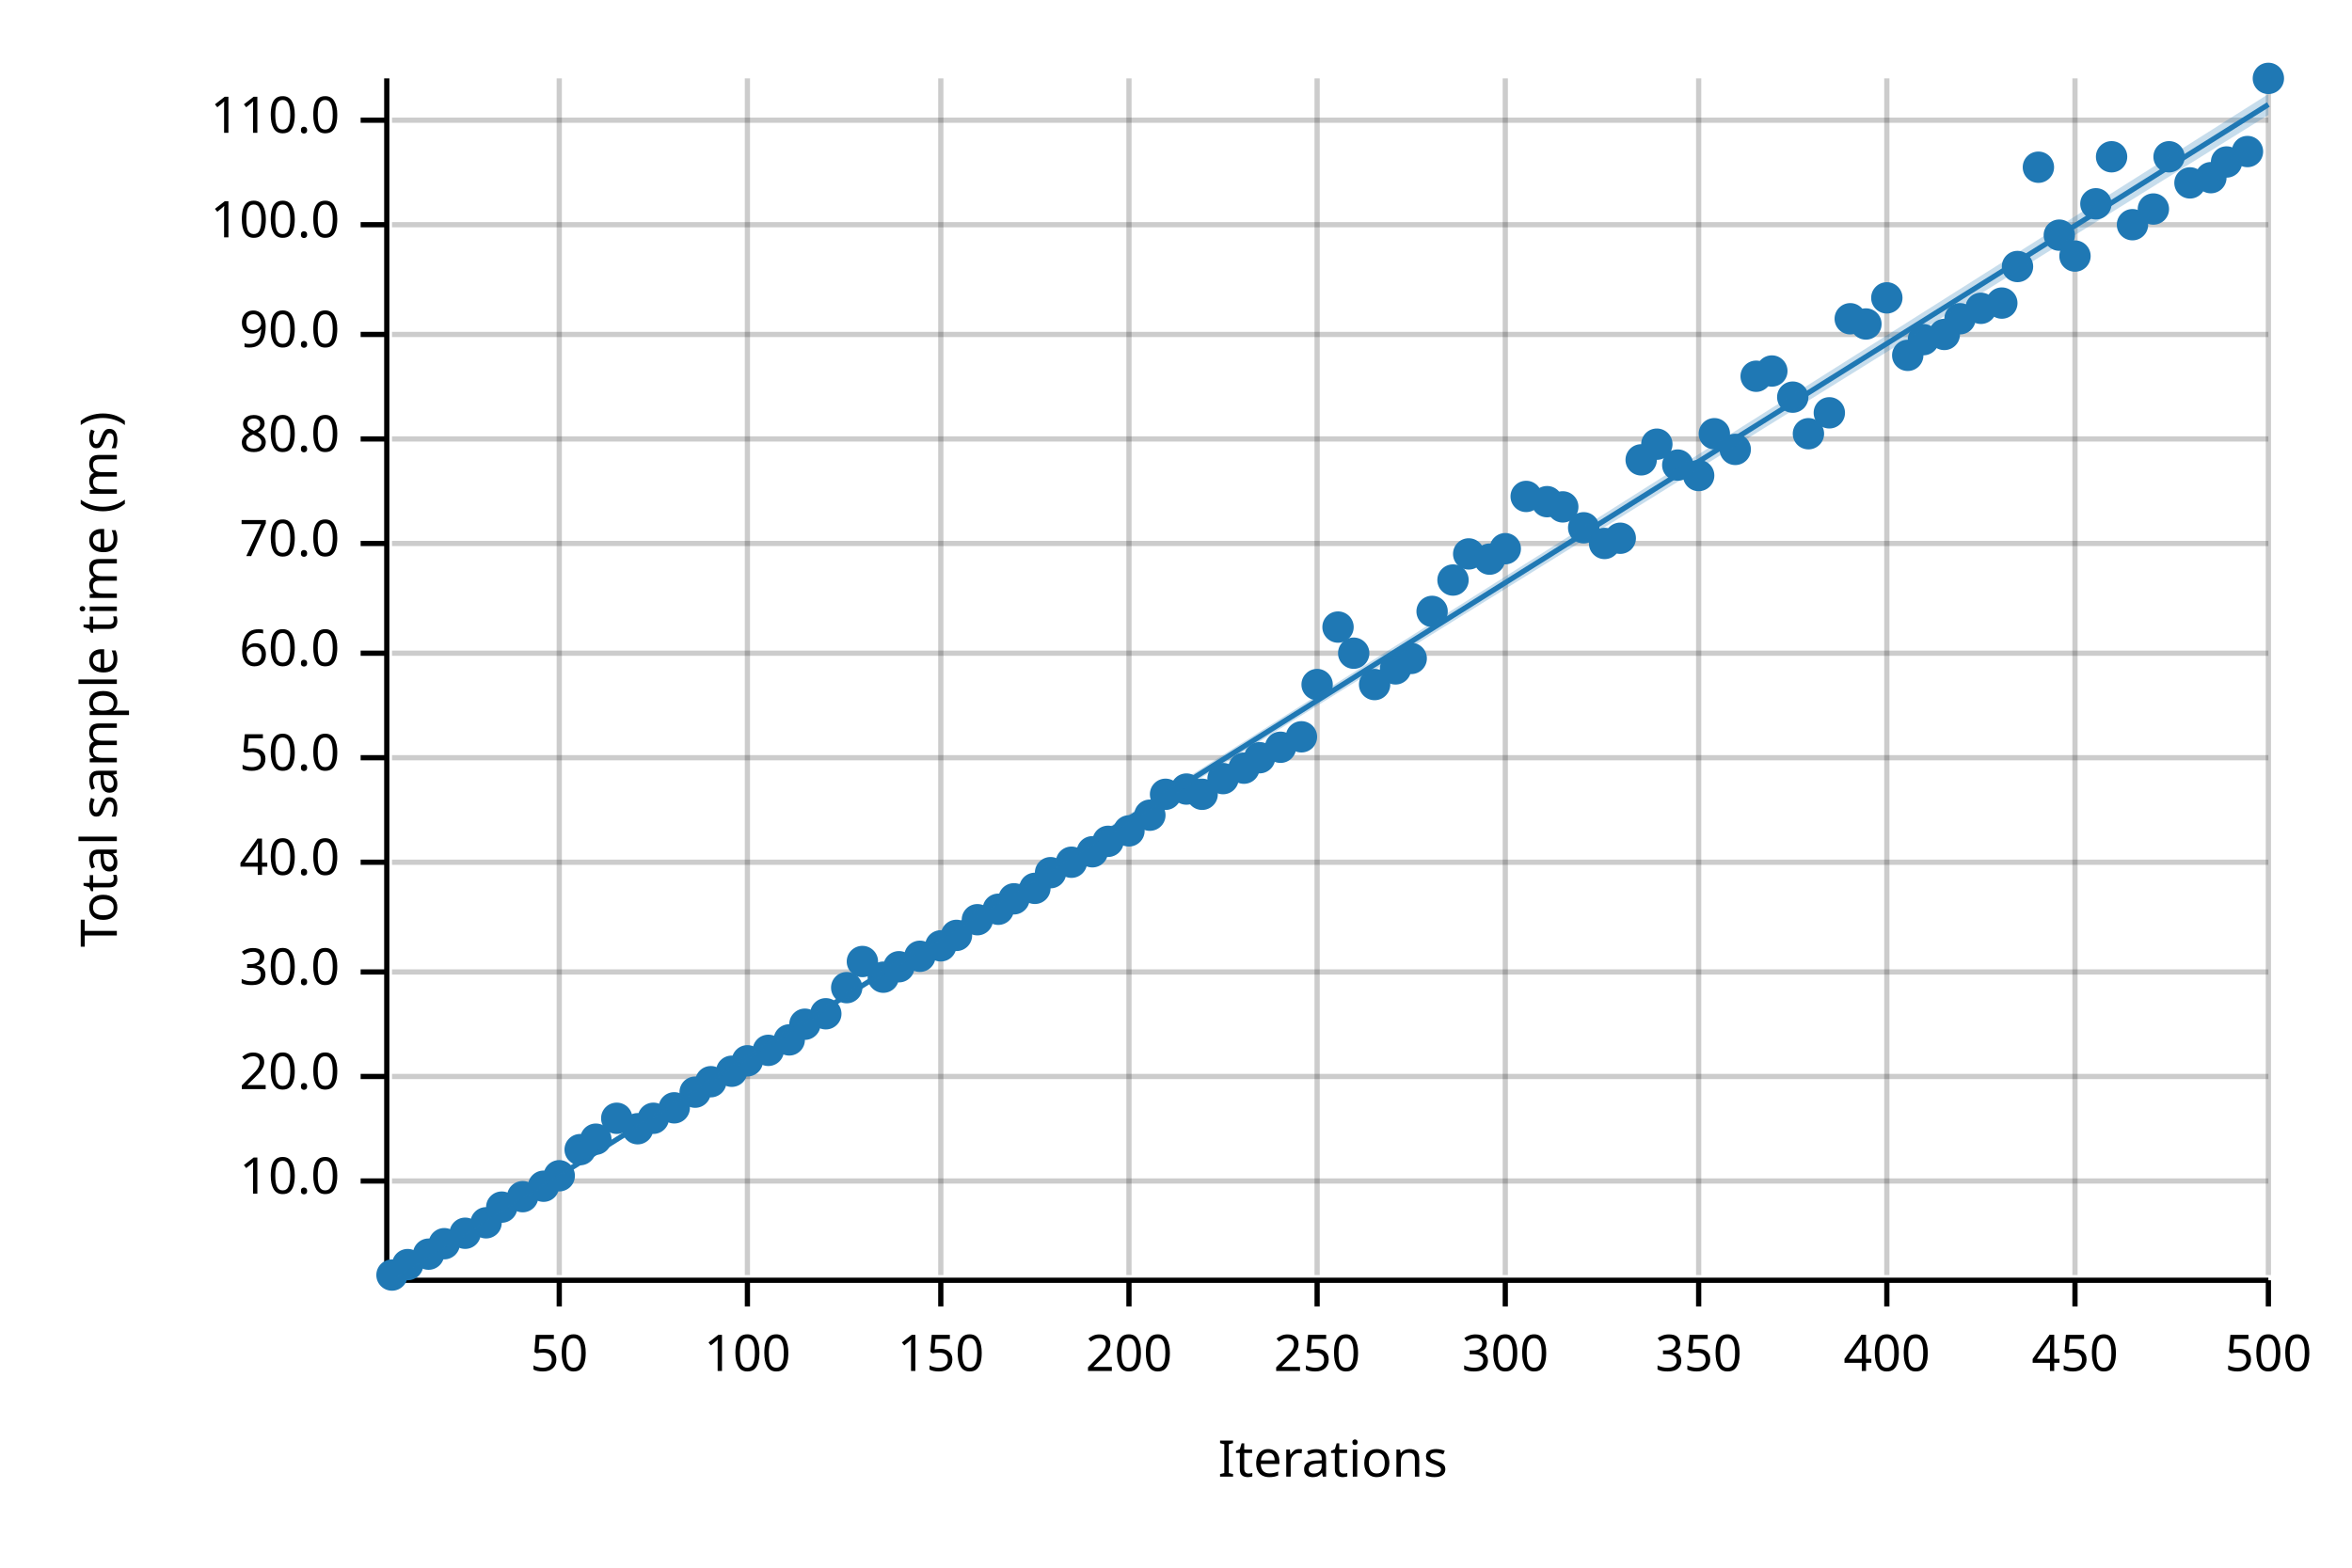
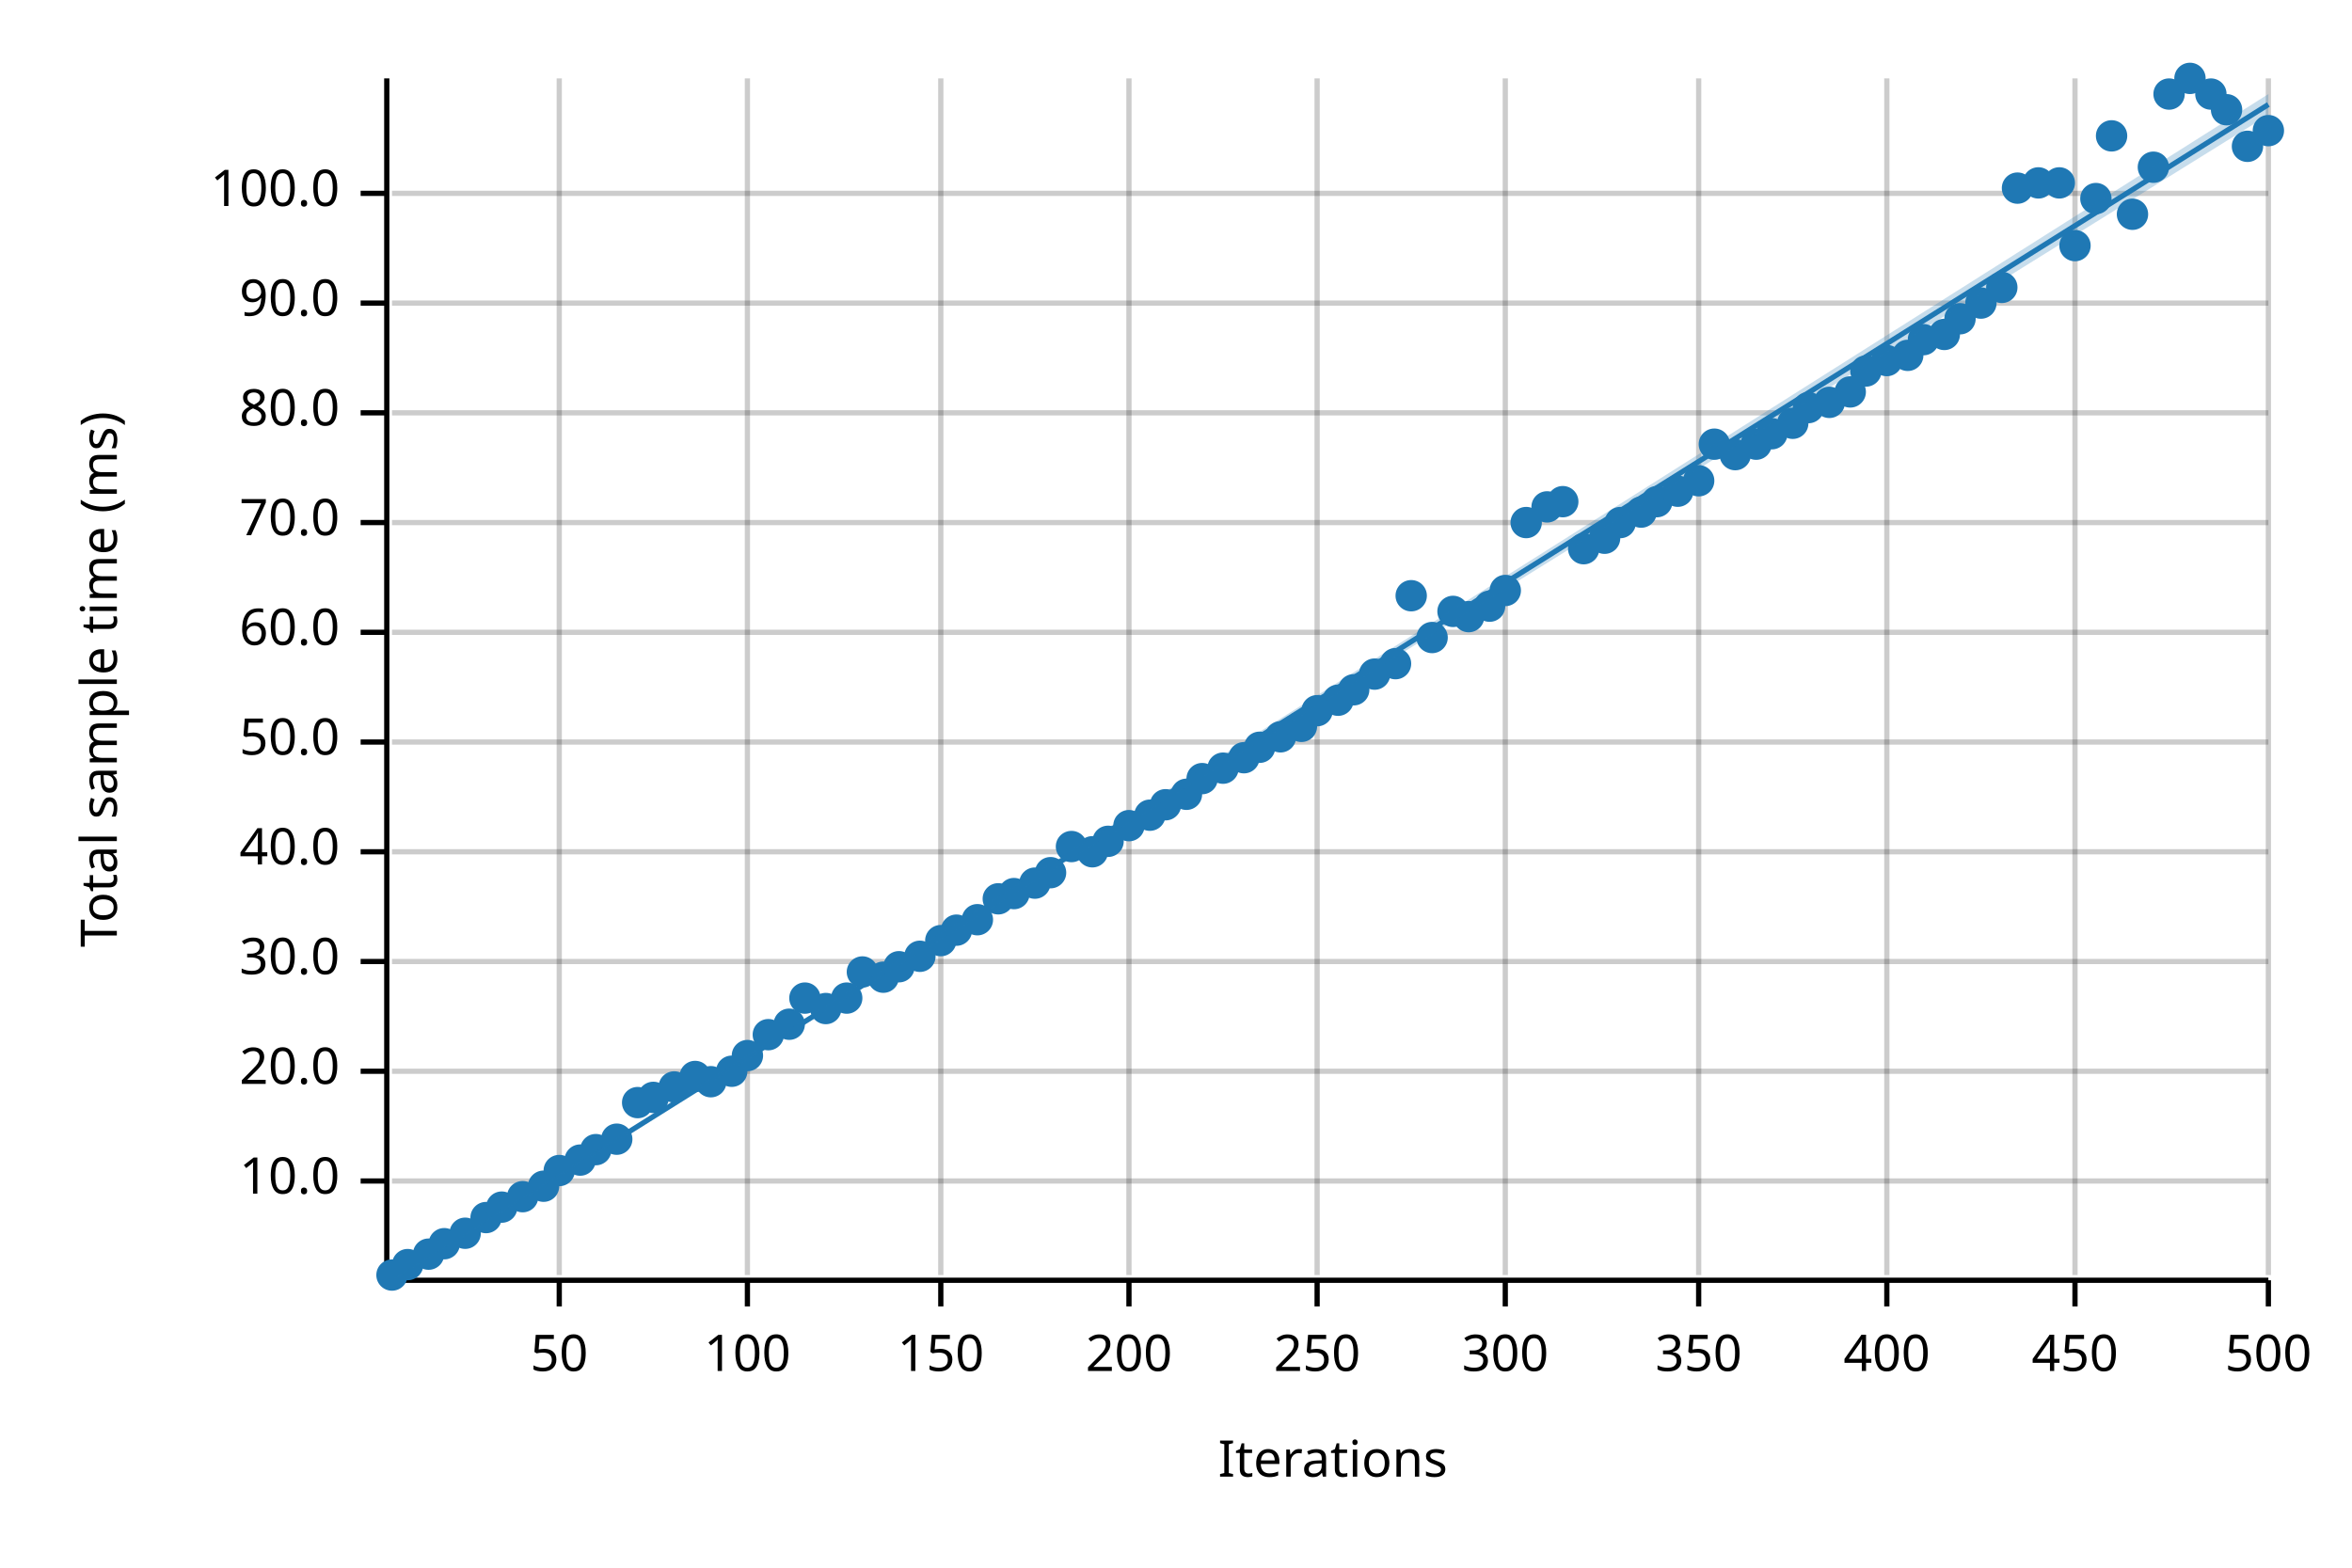
<svg xmlns="http://www.w3.org/2000/svg" width="450" height="300" viewBox="0 0 450 300">
  <text x="15" y="130" dy="0.76em" text-anchor="middle" font-family="sans-serif" font-size="9.677" opacity="1" fill="#000000" transform="rotate(270, 15, 130)">
Total sample time (ms)
</text>
  <text x="255" y="285" dy="-0.5ex" text-anchor="middle" font-family="sans-serif" font-size="9.677" opacity="1" fill="#000000">
Iterations
</text>
  <line opacity="0.2" stroke="#000000" stroke-width="1" x1="107" y1="244" x2="107" y2="15" />
  <line opacity="0.2" stroke="#000000" stroke-width="1" x1="143" y1="244" x2="143" y2="15" />
  <line opacity="0.2" stroke="#000000" stroke-width="1" x1="180" y1="244" x2="180" y2="15" />
  <line opacity="0.2" stroke="#000000" stroke-width="1" x1="216" y1="244" x2="216" y2="15" />
  <line opacity="0.2" stroke="#000000" stroke-width="1" x1="252" y1="244" x2="252" y2="15" />
  <line opacity="0.2" stroke="#000000" stroke-width="1" x1="288" y1="244" x2="288" y2="15" />
  <line opacity="0.2" stroke="#000000" stroke-width="1" x1="325" y1="244" x2="325" y2="15" />
  <line opacity="0.2" stroke="#000000" stroke-width="1" x1="361" y1="244" x2="361" y2="15" />
  <line opacity="0.2" stroke="#000000" stroke-width="1" x1="397" y1="244" x2="397" y2="15" />
  <line opacity="0.2" stroke="#000000" stroke-width="1" x1="434" y1="244" x2="434" y2="15" />
  <line opacity="0.2" stroke="#000000" stroke-width="1" x1="75" y1="226" x2="434" y2="226" />
-   <line opacity="0.2" stroke="#000000" stroke-width="1" x1="75" y1="206" x2="434" y2="206" />
-   <line opacity="0.2" stroke="#000000" stroke-width="1" x1="75" y1="186" x2="434" y2="186" />
-   <line opacity="0.2" stroke="#000000" stroke-width="1" x1="75" y1="165" x2="434" y2="165" />
-   <line opacity="0.2" stroke="#000000" stroke-width="1" x1="75" y1="145" x2="434" y2="145" />
-   <line opacity="0.2" stroke="#000000" stroke-width="1" x1="75" y1="125" x2="434" y2="125" />
-   <line opacity="0.2" stroke="#000000" stroke-width="1" x1="75" y1="104" x2="434" y2="104" />
-   <line opacity="0.2" stroke="#000000" stroke-width="1" x1="75" y1="84" x2="434" y2="84" />
-   <line opacity="0.2" stroke="#000000" stroke-width="1" x1="75" y1="64" x2="434" y2="64" />
-   <line opacity="0.2" stroke="#000000" stroke-width="1" x1="75" y1="43" x2="434" y2="43" />
-   <line opacity="0.2" stroke="#000000" stroke-width="1" x1="75" y1="23" x2="434" y2="23" />
+   <line opacity="0.2" stroke="#000000" stroke-width="1" x1="75" y1="205" x2="434" y2="205" />
+   <line opacity="0.2" stroke="#000000" stroke-width="1" x1="75" y1="184" x2="434" y2="184" />
+   <line opacity="0.2" stroke="#000000" stroke-width="1" x1="75" y1="163" x2="434" y2="163" />
+   <line opacity="0.2" stroke="#000000" stroke-width="1" x1="75" y1="142" x2="434" y2="142" />
+   <line opacity="0.2" stroke="#000000" stroke-width="1" x1="75" y1="121" x2="434" y2="121" />
+   <line opacity="0.2" stroke="#000000" stroke-width="1" x1="75" y1="100" x2="434" y2="100" />
+   <line opacity="0.2" stroke="#000000" stroke-width="1" x1="75" y1="79" x2="434" y2="79" />
+   <line opacity="0.2" stroke="#000000" stroke-width="1" x1="75" y1="58" x2="434" y2="58" />
+   <line opacity="0.2" stroke="#000000" stroke-width="1" x1="75" y1="37" x2="434" y2="37" />
  <polyline fill="none" opacity="1" stroke="#000000" stroke-width="1" points="74,15 74,244 " />
  <text x="65" y="226" dy="0.5ex" text-anchor="end" font-family="sans-serif" font-size="9.677" opacity="1" fill="#000000">
10.0
</text>
  <polyline fill="none" opacity="1" stroke="#000000" stroke-width="1" points="69,226 74,226 " />
-   <text x="65" y="206" dy="0.5ex" text-anchor="end" font-family="sans-serif" font-size="9.677" opacity="1" fill="#000000">
+   <text x="65" y="205" dy="0.5ex" text-anchor="end" font-family="sans-serif" font-size="9.677" opacity="1" fill="#000000">
20.0
</text>
-   <polyline fill="none" opacity="1" stroke="#000000" stroke-width="1" points="69,206 74,206 " />
-   <text x="65" y="186" dy="0.5ex" text-anchor="end" font-family="sans-serif" font-size="9.677" opacity="1" fill="#000000">
+   <polyline fill="none" opacity="1" stroke="#000000" stroke-width="1" points="69,205 74,205 " />
+   <text x="65" y="184" dy="0.5ex" text-anchor="end" font-family="sans-serif" font-size="9.677" opacity="1" fill="#000000">
30.0
</text>
-   <polyline fill="none" opacity="1" stroke="#000000" stroke-width="1" points="69,186 74,186 " />
-   <text x="65" y="165" dy="0.5ex" text-anchor="end" font-family="sans-serif" font-size="9.677" opacity="1" fill="#000000">
+   <polyline fill="none" opacity="1" stroke="#000000" stroke-width="1" points="69,184 74,184 " />
+   <text x="65" y="163" dy="0.5ex" text-anchor="end" font-family="sans-serif" font-size="9.677" opacity="1" fill="#000000">
40.0
</text>
-   <polyline fill="none" opacity="1" stroke="#000000" stroke-width="1" points="69,165 74,165 " />
-   <text x="65" y="145" dy="0.5ex" text-anchor="end" font-family="sans-serif" font-size="9.677" opacity="1" fill="#000000">
+   <polyline fill="none" opacity="1" stroke="#000000" stroke-width="1" points="69,163 74,163 " />
+   <text x="65" y="142" dy="0.5ex" text-anchor="end" font-family="sans-serif" font-size="9.677" opacity="1" fill="#000000">
50.0
</text>
-   <polyline fill="none" opacity="1" stroke="#000000" stroke-width="1" points="69,145 74,145 " />
-   <text x="65" y="125" dy="0.5ex" text-anchor="end" font-family="sans-serif" font-size="9.677" opacity="1" fill="#000000">
+   <polyline fill="none" opacity="1" stroke="#000000" stroke-width="1" points="69,142 74,142 " />
+   <text x="65" y="121" dy="0.5ex" text-anchor="end" font-family="sans-serif" font-size="9.677" opacity="1" fill="#000000">
60.0
</text>
-   <polyline fill="none" opacity="1" stroke="#000000" stroke-width="1" points="69,125 74,125 " />
-   <text x="65" y="104" dy="0.5ex" text-anchor="end" font-family="sans-serif" font-size="9.677" opacity="1" fill="#000000">
+   <polyline fill="none" opacity="1" stroke="#000000" stroke-width="1" points="69,121 74,121 " />
+   <text x="65" y="100" dy="0.5ex" text-anchor="end" font-family="sans-serif" font-size="9.677" opacity="1" fill="#000000">
70.0
</text>
-   <polyline fill="none" opacity="1" stroke="#000000" stroke-width="1" points="69,104 74,104 " />
-   <text x="65" y="84" dy="0.5ex" text-anchor="end" font-family="sans-serif" font-size="9.677" opacity="1" fill="#000000">
+   <polyline fill="none" opacity="1" stroke="#000000" stroke-width="1" points="69,100 74,100 " />
+   <text x="65" y="79" dy="0.5ex" text-anchor="end" font-family="sans-serif" font-size="9.677" opacity="1" fill="#000000">
80.0
</text>
-   <polyline fill="none" opacity="1" stroke="#000000" stroke-width="1" points="69,84 74,84 " />
-   <text x="65" y="64" dy="0.5ex" text-anchor="end" font-family="sans-serif" font-size="9.677" opacity="1" fill="#000000">
+   <polyline fill="none" opacity="1" stroke="#000000" stroke-width="1" points="69,79 74,79 " />
+   <text x="65" y="58" dy="0.5ex" text-anchor="end" font-family="sans-serif" font-size="9.677" opacity="1" fill="#000000">
90.0
</text>
-   <polyline fill="none" opacity="1" stroke="#000000" stroke-width="1" points="69,64 74,64 " />
-   <text x="65" y="43" dy="0.5ex" text-anchor="end" font-family="sans-serif" font-size="9.677" opacity="1" fill="#000000">
+   <polyline fill="none" opacity="1" stroke="#000000" stroke-width="1" points="69,58 74,58 " />
+   <text x="65" y="37" dy="0.5ex" text-anchor="end" font-family="sans-serif" font-size="9.677" opacity="1" fill="#000000">
100.0
</text>
-   <polyline fill="none" opacity="1" stroke="#000000" stroke-width="1" points="69,43 74,43 " />
-   <text x="65" y="23" dy="0.5ex" text-anchor="end" font-family="sans-serif" font-size="9.677" opacity="1" fill="#000000">
- 110.0
- </text>
-   <polyline fill="none" opacity="1" stroke="#000000" stroke-width="1" points="69,23 74,23 " />
+   <polyline fill="none" opacity="1" stroke="#000000" stroke-width="1" points="69,37 74,37 " />
  <polyline fill="none" opacity="1" stroke="#000000" stroke-width="1" points="75,245 434,245 " />
  <text x="107" y="255" dy="0.76em" text-anchor="middle" font-family="sans-serif" font-size="9.677" opacity="1" fill="#000000">
50
</text>
  <polyline fill="none" opacity="1" stroke="#000000" stroke-width="1" points="107,245 107,250 " />
  <text x="143" y="255" dy="0.76em" text-anchor="middle" font-family="sans-serif" font-size="9.677" opacity="1" fill="#000000">
100
</text>
  <polyline fill="none" opacity="1" stroke="#000000" stroke-width="1" points="143,245 143,250 " />
  <text x="180" y="255" dy="0.76em" text-anchor="middle" font-family="sans-serif" font-size="9.677" opacity="1" fill="#000000">
150
</text>
  <polyline fill="none" opacity="1" stroke="#000000" stroke-width="1" points="180,245 180,250 " />
  <text x="216" y="255" dy="0.76em" text-anchor="middle" font-family="sans-serif" font-size="9.677" opacity="1" fill="#000000">
200
</text>
  <polyline fill="none" opacity="1" stroke="#000000" stroke-width="1" points="216,245 216,250 " />
  <text x="252" y="255" dy="0.76em" text-anchor="middle" font-family="sans-serif" font-size="9.677" opacity="1" fill="#000000">
250
</text>
  <polyline fill="none" opacity="1" stroke="#000000" stroke-width="1" points="252,245 252,250 " />
  <text x="288" y="255" dy="0.76em" text-anchor="middle" font-family="sans-serif" font-size="9.677" opacity="1" fill="#000000">
300
</text>
  <polyline fill="none" opacity="1" stroke="#000000" stroke-width="1" points="288,245 288,250 " />
  <text x="325" y="255" dy="0.76em" text-anchor="middle" font-family="sans-serif" font-size="9.677" opacity="1" fill="#000000">
350
</text>
  <polyline fill="none" opacity="1" stroke="#000000" stroke-width="1" points="325,245 325,250 " />
  <text x="361" y="255" dy="0.76em" text-anchor="middle" font-family="sans-serif" font-size="9.677" opacity="1" fill="#000000">
400
</text>
  <polyline fill="none" opacity="1" stroke="#000000" stroke-width="1" points="361,245 361,250 " />
  <text x="397" y="255" dy="0.76em" text-anchor="middle" font-family="sans-serif" font-size="9.677" opacity="1" fill="#000000">
450
</text>
  <polyline fill="none" opacity="1" stroke="#000000" stroke-width="1" points="397,245 397,250 " />
  <text x="434" y="255" dy="0.76em" text-anchor="middle" font-family="sans-serif" font-size="9.677" opacity="1" fill="#000000">
500
</text>
  <polyline fill="none" opacity="1" stroke="#000000" stroke-width="1" points="434,245 434,250 " />
  <circle cx="75" cy="244" r="3" opacity="1" fill="#1F78B4" stroke="none" stroke-width="1" />
  <circle cx="78" cy="242" r="3" opacity="1" fill="#1F78B4" stroke="none" stroke-width="1" />
  <circle cx="82" cy="240" r="3" opacity="1" fill="#1F78B4" stroke="none" stroke-width="1" />
  <circle cx="85" cy="238" r="3" opacity="1" fill="#1F78B4" stroke="none" stroke-width="1" />
  <circle cx="89" cy="236" r="3" opacity="1" fill="#1F78B4" stroke="none" stroke-width="1" />
-   <circle cx="93" cy="234" r="3" opacity="1" fill="#1F78B4" stroke="none" stroke-width="1" />
+   <circle cx="93" cy="233" r="3" opacity="1" fill="#1F78B4" stroke="none" stroke-width="1" />
  <circle cx="96" cy="231" r="3" opacity="1" fill="#1F78B4" stroke="none" stroke-width="1" />
  <circle cx="100" cy="229" r="3" opacity="1" fill="#1F78B4" stroke="none" stroke-width="1" />
  <circle cx="104" cy="227" r="3" opacity="1" fill="#1F78B4" stroke="none" stroke-width="1" />
-   <circle cx="107" cy="225" r="3" opacity="1" fill="#1F78B4" stroke="none" stroke-width="1" />
-   <circle cx="111" cy="220" r="3" opacity="1" fill="#1F78B4" stroke="none" stroke-width="1" />
-   <circle cx="114" cy="218" r="3" opacity="1" fill="#1F78B4" stroke="none" stroke-width="1" />
-   <circle cx="118" cy="214" r="3" opacity="1" fill="#1F78B4" stroke="none" stroke-width="1" />
-   <circle cx="122" cy="216" r="3" opacity="1" fill="#1F78B4" stroke="none" stroke-width="1" />
-   <circle cx="125" cy="214" r="3" opacity="1" fill="#1F78B4" stroke="none" stroke-width="1" />
-   <circle cx="129" cy="212" r="3" opacity="1" fill="#1F78B4" stroke="none" stroke-width="1" />
-   <circle cx="133" cy="209" r="3" opacity="1" fill="#1F78B4" stroke="none" stroke-width="1" />
+   <circle cx="107" cy="224" r="3" opacity="1" fill="#1F78B4" stroke="none" stroke-width="1" />
+   <circle cx="111" cy="222" r="3" opacity="1" fill="#1F78B4" stroke="none" stroke-width="1" />
+   <circle cx="114" cy="220" r="3" opacity="1" fill="#1F78B4" stroke="none" stroke-width="1" />
+   <circle cx="118" cy="218" r="3" opacity="1" fill="#1F78B4" stroke="none" stroke-width="1" />
+   <circle cx="122" cy="211" r="3" opacity="1" fill="#1F78B4" stroke="none" stroke-width="1" />
+   <circle cx="125" cy="210" r="3" opacity="1" fill="#1F78B4" stroke="none" stroke-width="1" />
+   <circle cx="129" cy="208" r="3" opacity="1" fill="#1F78B4" stroke="none" stroke-width="1" />
+   <circle cx="133" cy="206" r="3" opacity="1" fill="#1F78B4" stroke="none" stroke-width="1" />
  <circle cx="136" cy="207" r="3" opacity="1" fill="#1F78B4" stroke="none" stroke-width="1" />
  <circle cx="140" cy="205" r="3" opacity="1" fill="#1F78B4" stroke="none" stroke-width="1" />
-   <circle cx="143" cy="203" r="3" opacity="1" fill="#1F78B4" stroke="none" stroke-width="1" />
-   <circle cx="147" cy="201" r="3" opacity="1" fill="#1F78B4" stroke="none" stroke-width="1" />
-   <circle cx="151" cy="199" r="3" opacity="1" fill="#1F78B4" stroke="none" stroke-width="1" />
-   <circle cx="154" cy="196" r="3" opacity="1" fill="#1F78B4" stroke="none" stroke-width="1" />
-   <circle cx="158" cy="194" r="3" opacity="1" fill="#1F78B4" stroke="none" stroke-width="1" />
-   <circle cx="162" cy="189" r="3" opacity="1" fill="#1F78B4" stroke="none" stroke-width="1" />
-   <circle cx="165" cy="184" r="3" opacity="1" fill="#1F78B4" stroke="none" stroke-width="1" />
+   <circle cx="143" cy="202" r="3" opacity="1" fill="#1F78B4" stroke="none" stroke-width="1" />
+   <circle cx="147" cy="198" r="3" opacity="1" fill="#1F78B4" stroke="none" stroke-width="1" />
+   <circle cx="151" cy="196" r="3" opacity="1" fill="#1F78B4" stroke="none" stroke-width="1" />
+   <circle cx="154" cy="191" r="3" opacity="1" fill="#1F78B4" stroke="none" stroke-width="1" />
+   <circle cx="158" cy="193" r="3" opacity="1" fill="#1F78B4" stroke="none" stroke-width="1" />
+   <circle cx="162" cy="191" r="3" opacity="1" fill="#1F78B4" stroke="none" stroke-width="1" />
+   <circle cx="165" cy="186" r="3" opacity="1" fill="#1F78B4" stroke="none" stroke-width="1" />
  <circle cx="169" cy="187" r="3" opacity="1" fill="#1F78B4" stroke="none" stroke-width="1" />
  <circle cx="172" cy="185" r="3" opacity="1" fill="#1F78B4" stroke="none" stroke-width="1" />
  <circle cx="176" cy="183" r="3" opacity="1" fill="#1F78B4" stroke="none" stroke-width="1" />
-   <circle cx="180" cy="181" r="3" opacity="1" fill="#1F78B4" stroke="none" stroke-width="1" />
-   <circle cx="183" cy="179" r="3" opacity="1" fill="#1F78B4" stroke="none" stroke-width="1" />
+   <circle cx="180" cy="180" r="3" opacity="1" fill="#1F78B4" stroke="none" stroke-width="1" />
+   <circle cx="183" cy="178" r="3" opacity="1" fill="#1F78B4" stroke="none" stroke-width="1" />
  <circle cx="187" cy="176" r="3" opacity="1" fill="#1F78B4" stroke="none" stroke-width="1" />
-   <circle cx="191" cy="174" r="3" opacity="1" fill="#1F78B4" stroke="none" stroke-width="1" />
-   <circle cx="194" cy="172" r="3" opacity="1" fill="#1F78B4" stroke="none" stroke-width="1" />
-   <circle cx="198" cy="170" r="3" opacity="1" fill="#1F78B4" stroke="none" stroke-width="1" />
+   <circle cx="191" cy="172" r="3" opacity="1" fill="#1F78B4" stroke="none" stroke-width="1" />
+   <circle cx="194" cy="171" r="3" opacity="1" fill="#1F78B4" stroke="none" stroke-width="1" />
+   <circle cx="198" cy="169" r="3" opacity="1" fill="#1F78B4" stroke="none" stroke-width="1" />
  <circle cx="201" cy="167" r="3" opacity="1" fill="#1F78B4" stroke="none" stroke-width="1" />
-   <circle cx="205" cy="165" r="3" opacity="1" fill="#1F78B4" stroke="none" stroke-width="1" />
+   <circle cx="205" cy="162" r="3" opacity="1" fill="#1F78B4" stroke="none" stroke-width="1" />
  <circle cx="209" cy="163" r="3" opacity="1" fill="#1F78B4" stroke="none" stroke-width="1" />
  <circle cx="212" cy="161" r="3" opacity="1" fill="#1F78B4" stroke="none" stroke-width="1" />
-   <circle cx="216" cy="159" r="3" opacity="1" fill="#1F78B4" stroke="none" stroke-width="1" />
+   <circle cx="216" cy="158" r="3" opacity="1" fill="#1F78B4" stroke="none" stroke-width="1" />
  <circle cx="220" cy="156" r="3" opacity="1" fill="#1F78B4" stroke="none" stroke-width="1" />
-   <circle cx="223" cy="152" r="3" opacity="1" fill="#1F78B4" stroke="none" stroke-width="1" />
-   <circle cx="227" cy="151" r="3" opacity="1" fill="#1F78B4" stroke="none" stroke-width="1" />
-   <circle cx="230" cy="152" r="3" opacity="1" fill="#1F78B4" stroke="none" stroke-width="1" />
-   <circle cx="234" cy="149" r="3" opacity="1" fill="#1F78B4" stroke="none" stroke-width="1" />
-   <circle cx="238" cy="147" r="3" opacity="1" fill="#1F78B4" stroke="none" stroke-width="1" />
-   <circle cx="241" cy="145" r="3" opacity="1" fill="#1F78B4" stroke="none" stroke-width="1" />
-   <circle cx="245" cy="143" r="3" opacity="1" fill="#1F78B4" stroke="none" stroke-width="1" />
-   <circle cx="249" cy="141" r="3" opacity="1" fill="#1F78B4" stroke="none" stroke-width="1" />
-   <circle cx="252" cy="131" r="3" opacity="1" fill="#1F78B4" stroke="none" stroke-width="1" />
-   <circle cx="256" cy="120" r="3" opacity="1" fill="#1F78B4" stroke="none" stroke-width="1" />
-   <circle cx="259" cy="125" r="3" opacity="1" fill="#1F78B4" stroke="none" stroke-width="1" />
-   <circle cx="263" cy="131" r="3" opacity="1" fill="#1F78B4" stroke="none" stroke-width="1" />
-   <circle cx="267" cy="128" r="3" opacity="1" fill="#1F78B4" stroke="none" stroke-width="1" />
-   <circle cx="270" cy="126" r="3" opacity="1" fill="#1F78B4" stroke="none" stroke-width="1" />
-   <circle cx="274" cy="117" r="3" opacity="1" fill="#1F78B4" stroke="none" stroke-width="1" />
-   <circle cx="278" cy="111" r="3" opacity="1" fill="#1F78B4" stroke="none" stroke-width="1" />
-   <circle cx="281" cy="106" r="3" opacity="1" fill="#1F78B4" stroke="none" stroke-width="1" />
-   <circle cx="285" cy="107" r="3" opacity="1" fill="#1F78B4" stroke="none" stroke-width="1" />
-   <circle cx="288" cy="105" r="3" opacity="1" fill="#1F78B4" stroke="none" stroke-width="1" />
-   <circle cx="292" cy="95" r="3" opacity="1" fill="#1F78B4" stroke="none" stroke-width="1" />
-   <circle cx="296" cy="96" r="3" opacity="1" fill="#1F78B4" stroke="none" stroke-width="1" />
-   <circle cx="299" cy="97" r="3" opacity="1" fill="#1F78B4" stroke="none" stroke-width="1" />
-   <circle cx="303" cy="101" r="3" opacity="1" fill="#1F78B4" stroke="none" stroke-width="1" />
-   <circle cx="307" cy="104" r="3" opacity="1" fill="#1F78B4" stroke="none" stroke-width="1" />
-   <circle cx="310" cy="103" r="3" opacity="1" fill="#1F78B4" stroke="none" stroke-width="1" />
-   <circle cx="314" cy="88" r="3" opacity="1" fill="#1F78B4" stroke="none" stroke-width="1" />
-   <circle cx="317" cy="85" r="3" opacity="1" fill="#1F78B4" stroke="none" stroke-width="1" />
-   <circle cx="321" cy="89" r="3" opacity="1" fill="#1F78B4" stroke="none" stroke-width="1" />
-   <circle cx="325" cy="91" r="3" opacity="1" fill="#1F78B4" stroke="none" stroke-width="1" />
-   <circle cx="328" cy="83" r="3" opacity="1" fill="#1F78B4" stroke="none" stroke-width="1" />
-   <circle cx="332" cy="86" r="3" opacity="1" fill="#1F78B4" stroke="none" stroke-width="1" />
-   <circle cx="336" cy="72" r="3" opacity="1" fill="#1F78B4" stroke="none" stroke-width="1" />
-   <circle cx="339" cy="71" r="3" opacity="1" fill="#1F78B4" stroke="none" stroke-width="1" />
-   <circle cx="343" cy="76" r="3" opacity="1" fill="#1F78B4" stroke="none" stroke-width="1" />
-   <circle cx="346" cy="83" r="3" opacity="1" fill="#1F78B4" stroke="none" stroke-width="1" />
-   <circle cx="350" cy="79" r="3" opacity="1" fill="#1F78B4" stroke="none" stroke-width="1" />
-   <circle cx="354" cy="61" r="3" opacity="1" fill="#1F78B4" stroke="none" stroke-width="1" />
-   <circle cx="357" cy="62" r="3" opacity="1" fill="#1F78B4" stroke="none" stroke-width="1" />
-   <circle cx="361" cy="57" r="3" opacity="1" fill="#1F78B4" stroke="none" stroke-width="1" />
+   <circle cx="223" cy="154" r="3" opacity="1" fill="#1F78B4" stroke="none" stroke-width="1" />
+   <circle cx="227" cy="152" r="3" opacity="1" fill="#1F78B4" stroke="none" stroke-width="1" />
+   <circle cx="230" cy="149" r="3" opacity="1" fill="#1F78B4" stroke="none" stroke-width="1" />
+   <circle cx="234" cy="147" r="3" opacity="1" fill="#1F78B4" stroke="none" stroke-width="1" />
+   <circle cx="238" cy="145" r="3" opacity="1" fill="#1F78B4" stroke="none" stroke-width="1" />
+   <circle cx="241" cy="143" r="3" opacity="1" fill="#1F78B4" stroke="none" stroke-width="1" />
+   <circle cx="245" cy="141" r="3" opacity="1" fill="#1F78B4" stroke="none" stroke-width="1" />
+   <circle cx="249" cy="139" r="3" opacity="1" fill="#1F78B4" stroke="none" stroke-width="1" />
+   <circle cx="252" cy="136" r="3" opacity="1" fill="#1F78B4" stroke="none" stroke-width="1" />
+   <circle cx="256" cy="134" r="3" opacity="1" fill="#1F78B4" stroke="none" stroke-width="1" />
+   <circle cx="259" cy="132" r="3" opacity="1" fill="#1F78B4" stroke="none" stroke-width="1" />
+   <circle cx="263" cy="129" r="3" opacity="1" fill="#1F78B4" stroke="none" stroke-width="1" />
+   <circle cx="267" cy="127" r="3" opacity="1" fill="#1F78B4" stroke="none" stroke-width="1" />
+   <circle cx="270" cy="114" r="3" opacity="1" fill="#1F78B4" stroke="none" stroke-width="1" />
+   <circle cx="274" cy="122" r="3" opacity="1" fill="#1F78B4" stroke="none" stroke-width="1" />
+   <circle cx="278" cy="117" r="3" opacity="1" fill="#1F78B4" stroke="none" stroke-width="1" />
+   <circle cx="281" cy="118" r="3" opacity="1" fill="#1F78B4" stroke="none" stroke-width="1" />
+   <circle cx="285" cy="116" r="3" opacity="1" fill="#1F78B4" stroke="none" stroke-width="1" />
+   <circle cx="288" cy="113" r="3" opacity="1" fill="#1F78B4" stroke="none" stroke-width="1" />
+   <circle cx="292" cy="100" r="3" opacity="1" fill="#1F78B4" stroke="none" stroke-width="1" />
+   <circle cx="296" cy="97" r="3" opacity="1" fill="#1F78B4" stroke="none" stroke-width="1" />
+   <circle cx="299" cy="96" r="3" opacity="1" fill="#1F78B4" stroke="none" stroke-width="1" />
+   <circle cx="303" cy="105" r="3" opacity="1" fill="#1F78B4" stroke="none" stroke-width="1" />
+   <circle cx="307" cy="103" r="3" opacity="1" fill="#1F78B4" stroke="none" stroke-width="1" />
+   <circle cx="310" cy="100" r="3" opacity="1" fill="#1F78B4" stroke="none" stroke-width="1" />
+   <circle cx="314" cy="98" r="3" opacity="1" fill="#1F78B4" stroke="none" stroke-width="1" />
+   <circle cx="317" cy="96" r="3" opacity="1" fill="#1F78B4" stroke="none" stroke-width="1" />
+   <circle cx="321" cy="94" r="3" opacity="1" fill="#1F78B4" stroke="none" stroke-width="1" />
+   <circle cx="325" cy="92" r="3" opacity="1" fill="#1F78B4" stroke="none" stroke-width="1" />
+   <circle cx="328" cy="85" r="3" opacity="1" fill="#1F78B4" stroke="none" stroke-width="1" />
+   <circle cx="332" cy="87" r="3" opacity="1" fill="#1F78B4" stroke="none" stroke-width="1" />
+   <circle cx="336" cy="85" r="3" opacity="1" fill="#1F78B4" stroke="none" stroke-width="1" />
+   <circle cx="339" cy="83" r="3" opacity="1" fill="#1F78B4" stroke="none" stroke-width="1" />
+   <circle cx="343" cy="81" r="3" opacity="1" fill="#1F78B4" stroke="none" stroke-width="1" />
+   <circle cx="346" cy="78" r="3" opacity="1" fill="#1F78B4" stroke="none" stroke-width="1" />
+   <circle cx="350" cy="77" r="3" opacity="1" fill="#1F78B4" stroke="none" stroke-width="1" />
+   <circle cx="354" cy="75" r="3" opacity="1" fill="#1F78B4" stroke="none" stroke-width="1" />
+   <circle cx="357" cy="71" r="3" opacity="1" fill="#1F78B4" stroke="none" stroke-width="1" />
+   <circle cx="361" cy="69" r="3" opacity="1" fill="#1F78B4" stroke="none" stroke-width="1" />
  <circle cx="365" cy="68" r="3" opacity="1" fill="#1F78B4" stroke="none" stroke-width="1" />
  <circle cx="368" cy="65" r="3" opacity="1" fill="#1F78B4" stroke="none" stroke-width="1" />
  <circle cx="372" cy="64" r="3" opacity="1" fill="#1F78B4" stroke="none" stroke-width="1" />
  <circle cx="375" cy="61" r="3" opacity="1" fill="#1F78B4" stroke="none" stroke-width="1" />
-   <circle cx="379" cy="59" r="3" opacity="1" fill="#1F78B4" stroke="none" stroke-width="1" />
-   <circle cx="383" cy="58" r="3" opacity="1" fill="#1F78B4" stroke="none" stroke-width="1" />
-   <circle cx="386" cy="51" r="3" opacity="1" fill="#1F78B4" stroke="none" stroke-width="1" />
-   <circle cx="390" cy="32" r="3" opacity="1" fill="#1F78B4" stroke="none" stroke-width="1" />
-   <circle cx="394" cy="45" r="3" opacity="1" fill="#1F78B4" stroke="none" stroke-width="1" />
-   <circle cx="397" cy="49" r="3" opacity="1" fill="#1F78B4" stroke="none" stroke-width="1" />
-   <circle cx="401" cy="39" r="3" opacity="1" fill="#1F78B4" stroke="none" stroke-width="1" />
-   <circle cx="404" cy="30" r="3" opacity="1" fill="#1F78B4" stroke="none" stroke-width="1" />
-   <circle cx="408" cy="43" r="3" opacity="1" fill="#1F78B4" stroke="none" stroke-width="1" />
-   <circle cx="412" cy="40" r="3" opacity="1" fill="#1F78B4" stroke="none" stroke-width="1" />
-   <circle cx="415" cy="30" r="3" opacity="1" fill="#1F78B4" stroke="none" stroke-width="1" />
-   <circle cx="419" cy="35" r="3" opacity="1" fill="#1F78B4" stroke="none" stroke-width="1" />
-   <circle cx="423" cy="34" r="3" opacity="1" fill="#1F78B4" stroke="none" stroke-width="1" />
-   <circle cx="426" cy="31" r="3" opacity="1" fill="#1F78B4" stroke="none" stroke-width="1" />
-   <circle cx="430" cy="29" r="3" opacity="1" fill="#1F78B4" stroke="none" stroke-width="1" />
-   <circle cx="434" cy="15" r="3" opacity="1" fill="#1F78B4" stroke="none" stroke-width="1" />
+   <circle cx="379" cy="58" r="3" opacity="1" fill="#1F78B4" stroke="none" stroke-width="1" />
+   <circle cx="383" cy="55" r="3" opacity="1" fill="#1F78B4" stroke="none" stroke-width="1" />
+   <circle cx="386" cy="36" r="3" opacity="1" fill="#1F78B4" stroke="none" stroke-width="1" />
+   <circle cx="390" cy="35" r="3" opacity="1" fill="#1F78B4" stroke="none" stroke-width="1" />
+   <circle cx="394" cy="35" r="3" opacity="1" fill="#1F78B4" stroke="none" stroke-width="1" />
+   <circle cx="397" cy="47" r="3" opacity="1" fill="#1F78B4" stroke="none" stroke-width="1" />
+   <circle cx="401" cy="38" r="3" opacity="1" fill="#1F78B4" stroke="none" stroke-width="1" />
+   <circle cx="404" cy="26" r="3" opacity="1" fill="#1F78B4" stroke="none" stroke-width="1" />
+   <circle cx="408" cy="41" r="3" opacity="1" fill="#1F78B4" stroke="none" stroke-width="1" />
+   <circle cx="412" cy="32" r="3" opacity="1" fill="#1F78B4" stroke="none" stroke-width="1" />
+   <circle cx="415" cy="18" r="3" opacity="1" fill="#1F78B4" stroke="none" stroke-width="1" />
+   <circle cx="419" cy="15" r="3" opacity="1" fill="#1F78B4" stroke="none" stroke-width="1" />
+   <circle cx="423" cy="18" r="3" opacity="1" fill="#1F78B4" stroke="none" stroke-width="1" />
+   <circle cx="426" cy="21" r="3" opacity="1" fill="#1F78B4" stroke="none" stroke-width="1" />
+   <circle cx="430" cy="28" r="3" opacity="1" fill="#1F78B4" stroke="none" stroke-width="1" />
+   <circle cx="434" cy="25" r="3" opacity="1" fill="#1F78B4" stroke="none" stroke-width="1" />
  <polyline fill="none" opacity="1" stroke="#1F78B4" stroke-width="1" points="75,245 434,20 " />
  <polygon opacity="0.25" fill="#1F78B4" points="75,245 434,22 434,18 " />
</svg>
